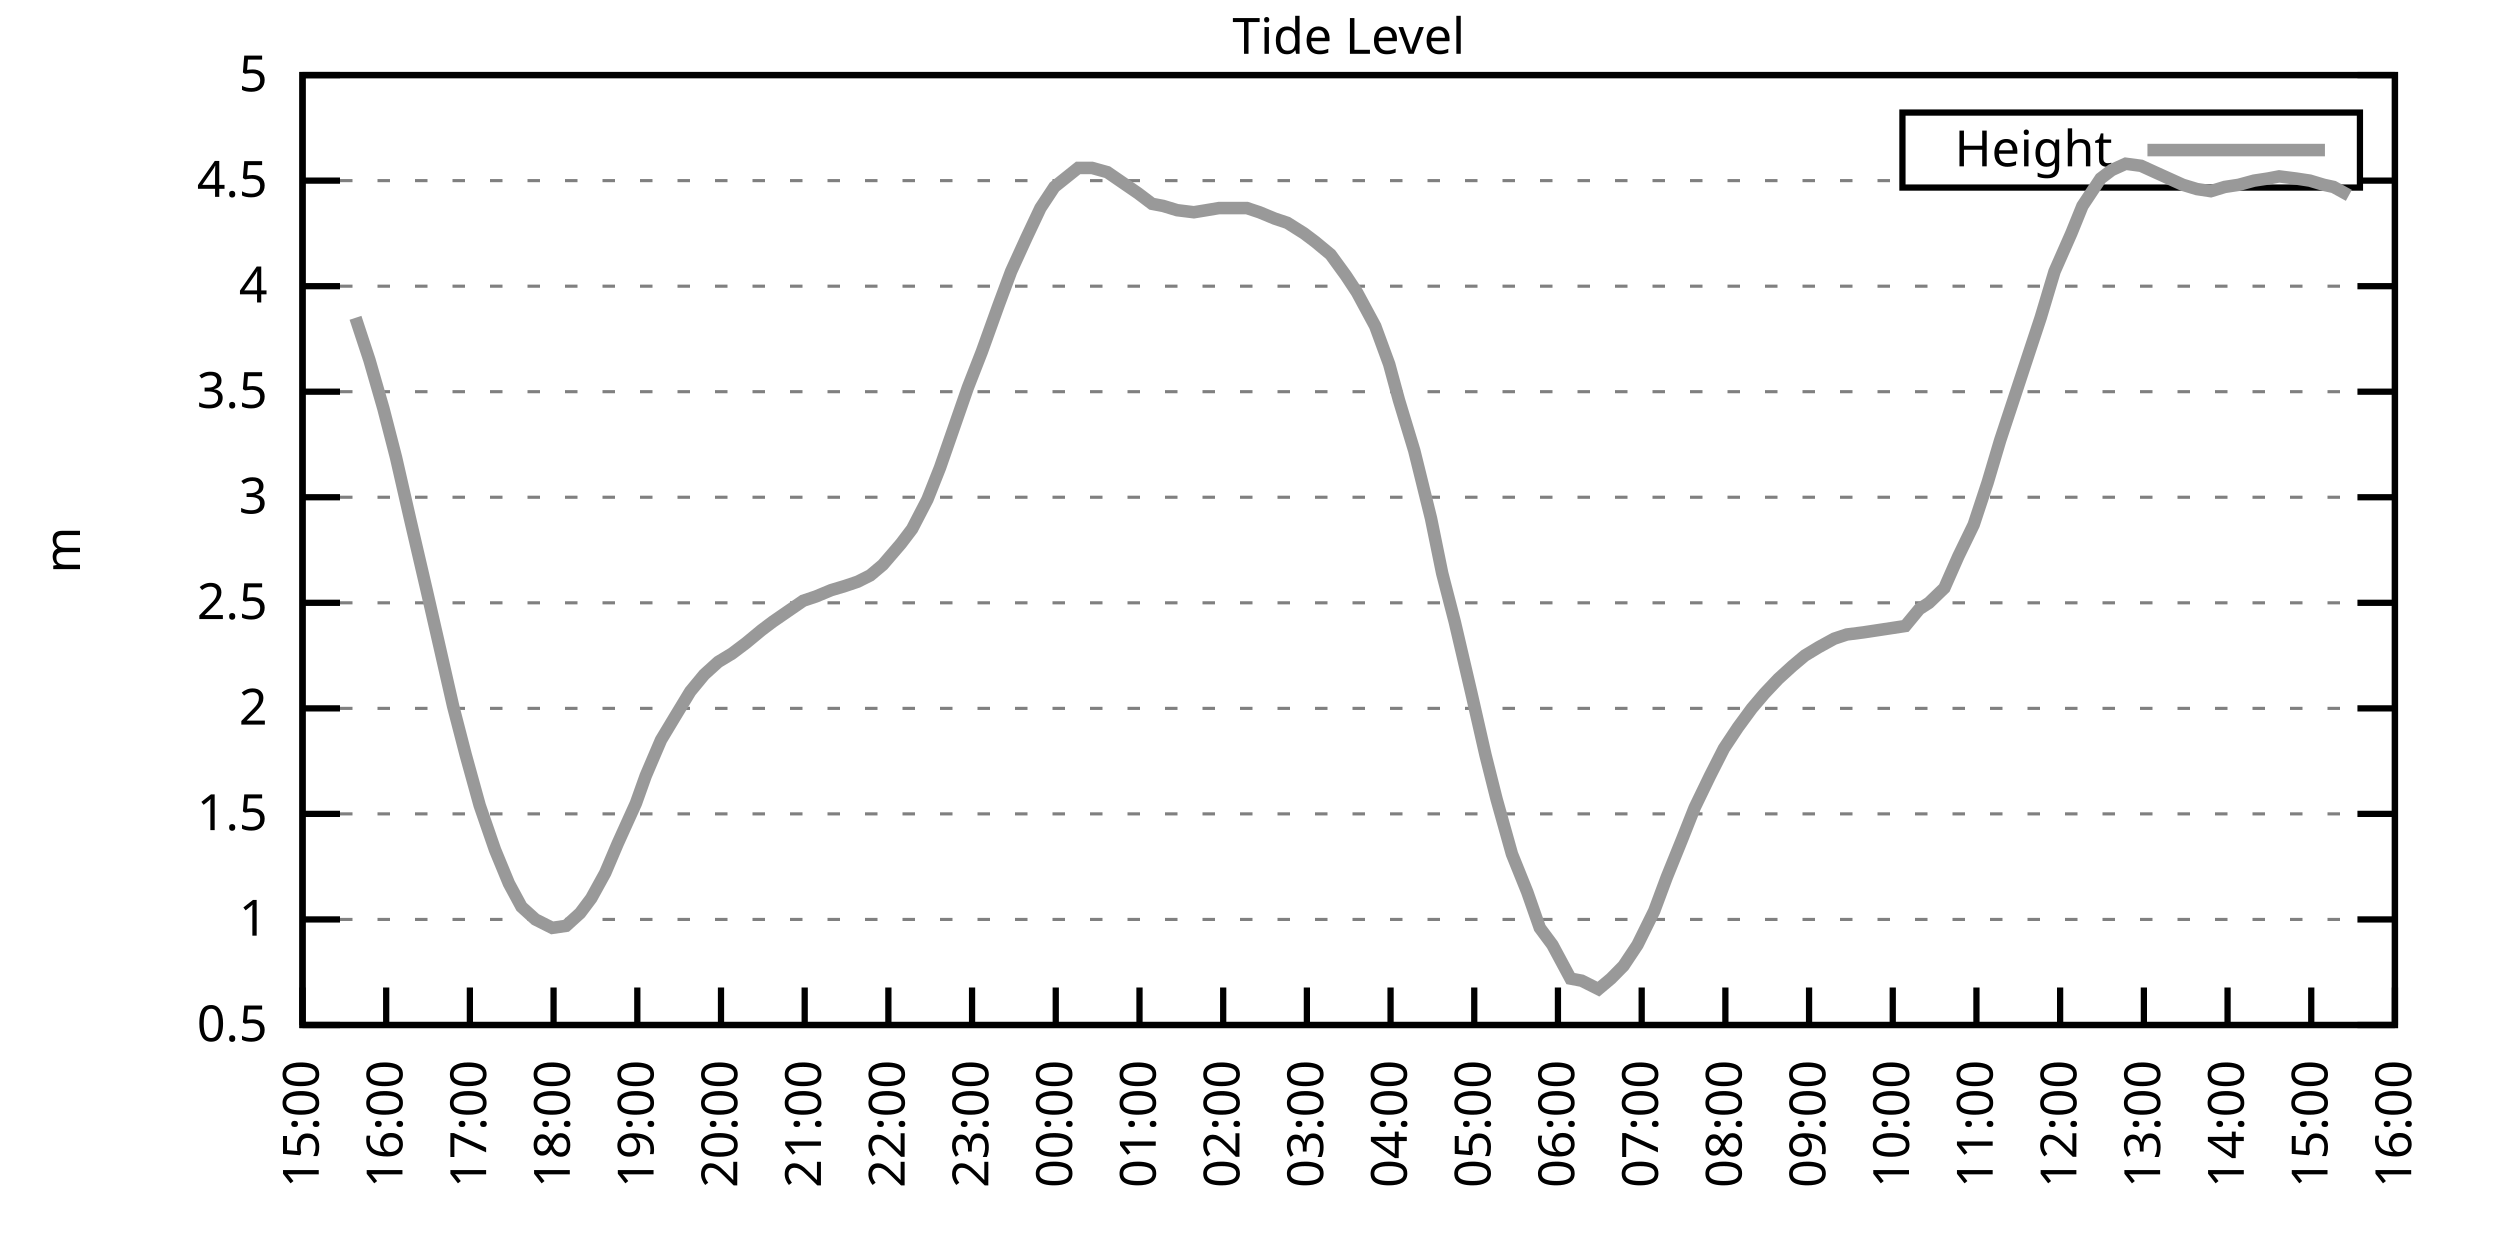
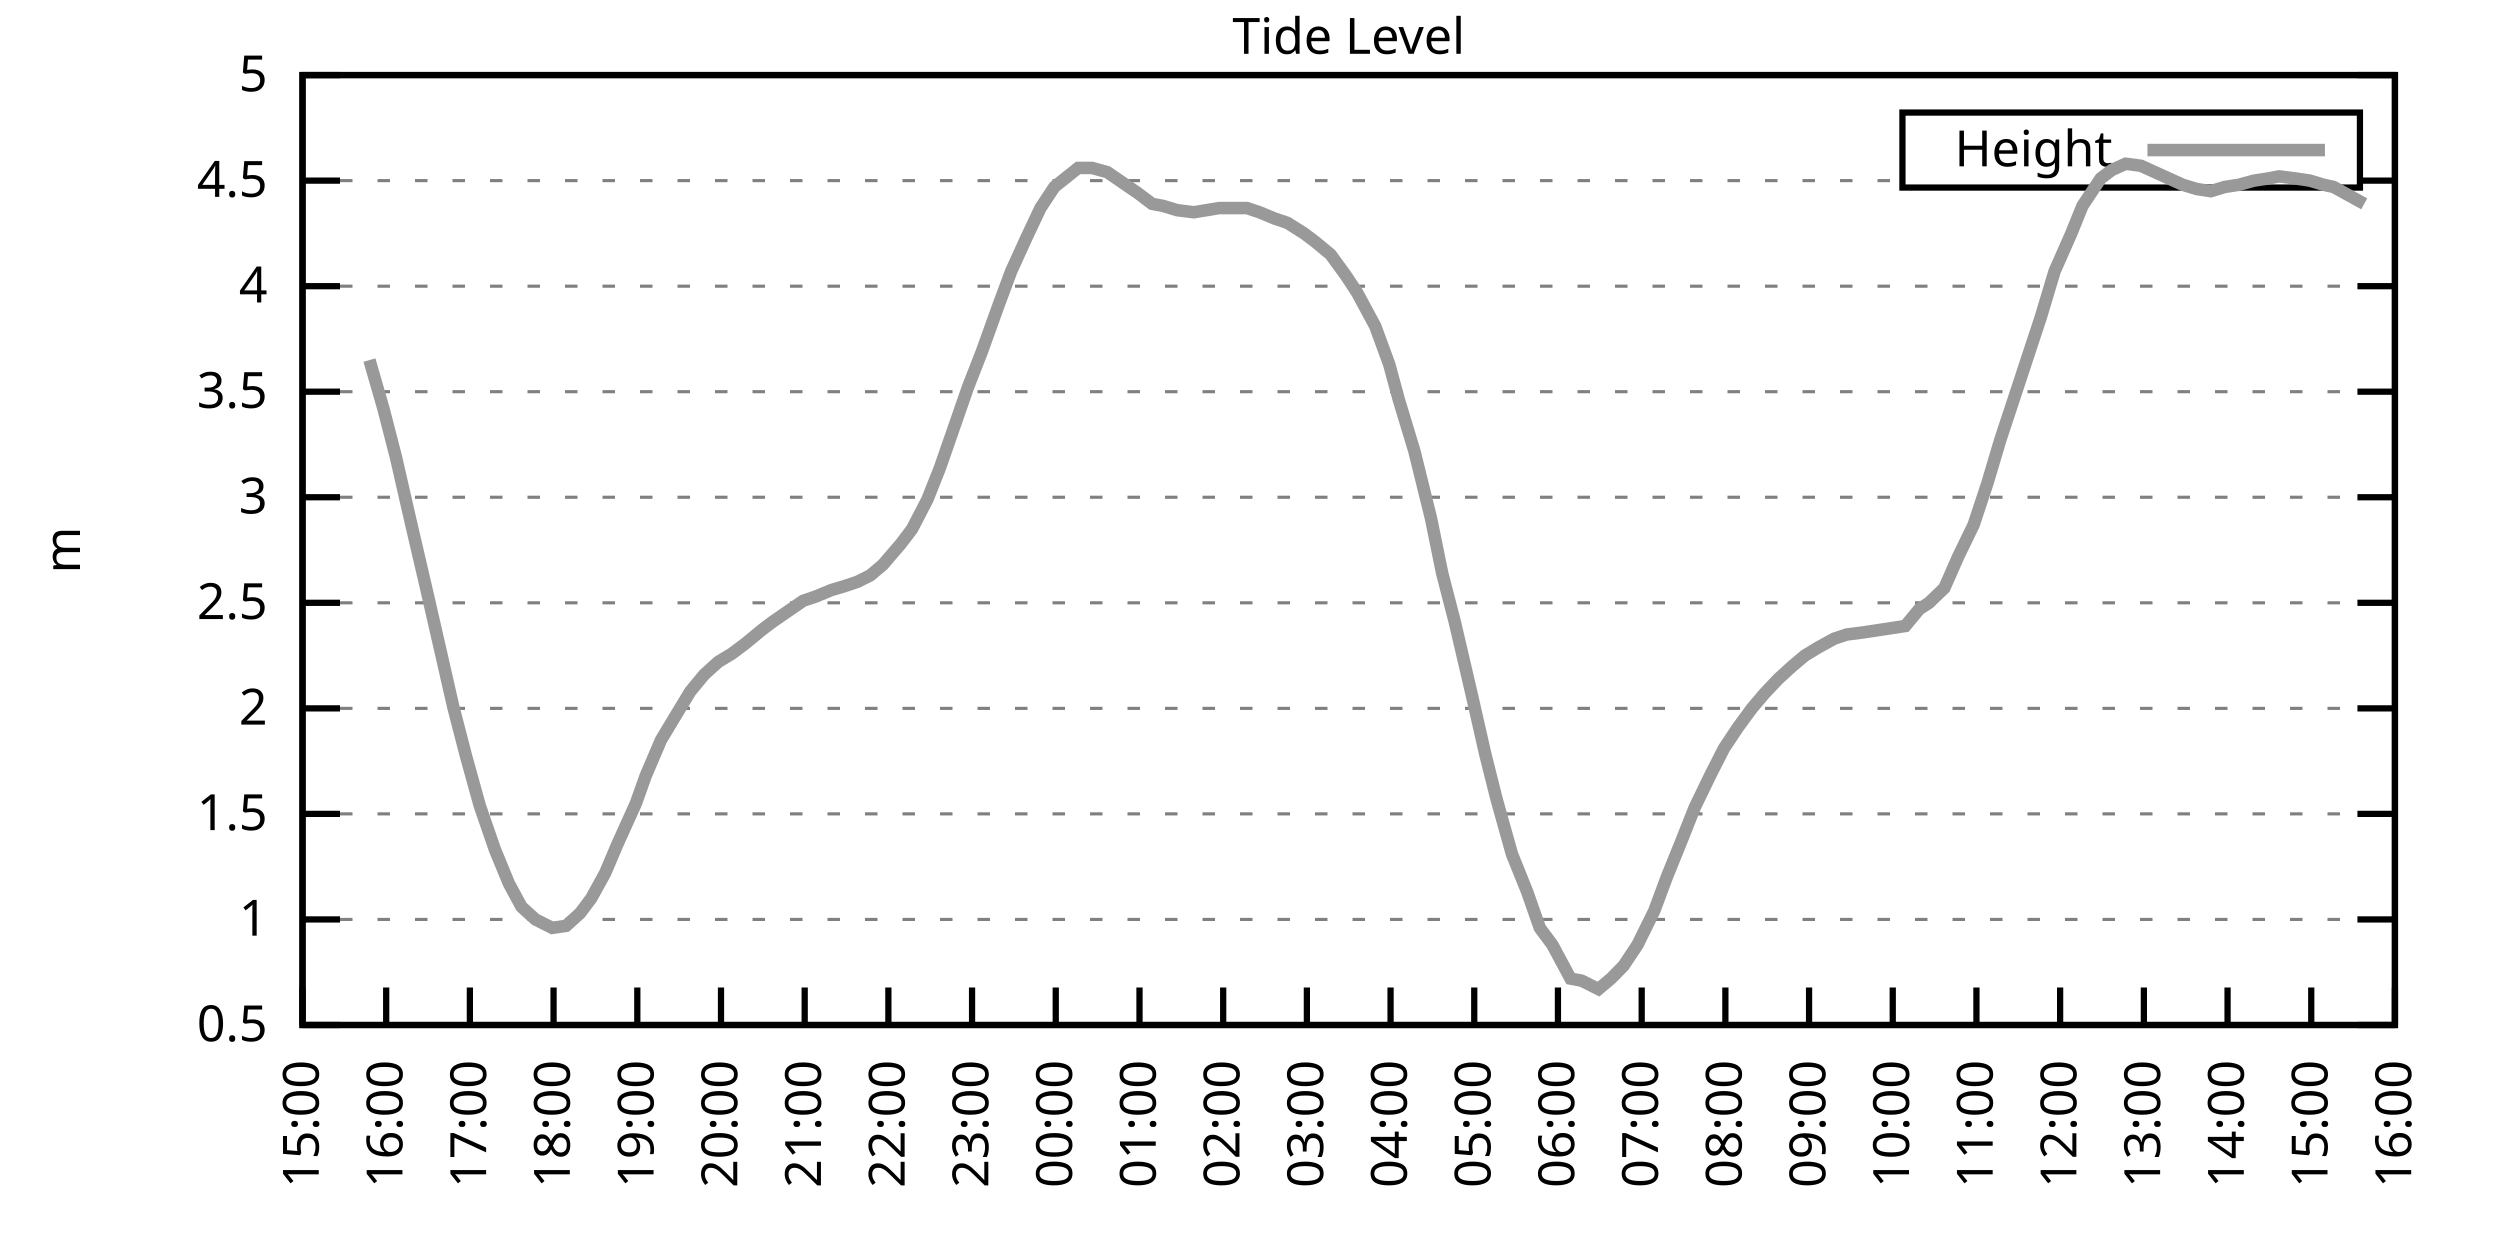
<svg xmlns="http://www.w3.org/2000/svg" xmlns:xlink="http://www.w3.org/1999/xlink" width="400" height="200" viewBox="0 0 400 200">
  <g id="gnuplot_canvas">
    <rect x="0" y="0" width="400" height="200" fill="none" />
    <defs>
      <circle id="gpDot" r="0.5" stroke-width="0.5" stroke="currentColor" />
      <path id="gpPt0" stroke-width="0.333" stroke="currentColor" d="M-1,0 h2 M0,-1 v2" />
      <path id="gpPt1" stroke-width="0.333" stroke="currentColor" d="M-1,-1 L1,1 M1,-1 L-1,1" />
      <path id="gpPt2" stroke-width="0.333" stroke="currentColor" d="M-1,0 L1,0 M0,-1 L0,1 M-1,-1 L1,1 M-1,1 L1,-1" />
      <rect id="gpPt3" stroke-width="0.333" stroke="currentColor" x="-1" y="-1" width="2" height="2" />
      <rect id="gpPt4" stroke-width="0.333" stroke="currentColor" fill="currentColor" x="-1" y="-1" width="2" height="2" />
      <circle id="gpPt5" stroke-width="0.333" stroke="currentColor" cx="0" cy="0" r="1" />
      <use xlink:href="#gpPt5" id="gpPt6" fill="currentColor" stroke="none" />
      <path id="gpPt7" stroke-width="0.333" stroke="currentColor" d="M0,-1.33 L-1.33,0.67 L1.33,0.67 z" />
      <use xlink:href="#gpPt7" id="gpPt8" fill="currentColor" stroke="none" />
      <use xlink:href="#gpPt7" id="gpPt9" stroke="currentColor" transform="rotate(180)" />
      <use xlink:href="#gpPt9" id="gpPt10" fill="currentColor" stroke="none" />
      <use xlink:href="#gpPt3" id="gpPt11" stroke="currentColor" transform="rotate(45)" />
      <use xlink:href="#gpPt11" id="gpPt12" fill="currentColor" stroke="none" />
      <path id="gpPt13" stroke-width="0.333" stroke="currentColor" d="M0,1.330 L1.265,0.411 L0.782,-1.067 L-0.782,-1.076 L-1.265,0.411 z" />
      <use xlink:href="#gpPt13" id="gpPt14" fill="currentColor" stroke="none" />
      <filter id="textbox" filterUnits="objectBoundingBox" x="0" y="0" height="1" width="1">
        <feFlood flood-color="white" flood-opacity="1" result="bgnd" />
        <feComposite in="SourceGraphic" in2="bgnd" operator="atop" />
      </filter>
      <filter id="greybox" filterUnits="objectBoundingBox" x="0" y="0" height="1" width="1">
        <feFlood flood-color="lightgrey" flood-opacity="1" result="grey" />
        <feComposite in="SourceGraphic" in2="grey" operator="atop" />
      </filter>
    </defs>
    <g fill="none" color="white" stroke="currentColor" stroke-width="1.00" stroke-linecap="butt" stroke-linejoin="miter">
</g>
    <g fill="none" color="black" stroke="currentColor" stroke-width="1.00" stroke-linecap="butt" stroke-linejoin="miter">
      <g stroke="none" shape-rendering="crispEdges">
        <polygon fill="rgb(255, 255, 255)" points="48.40,164.00 383.18,164.00 383.18,12.02 48.40,12.02 " />
      </g>
    </g>
    <g fill="none" color="black" stroke="currentColor" stroke-width="1.00" stroke-linecap="butt" stroke-linejoin="miter">
</g>
    <g fill="none" color="black" stroke="black" stroke-width="0.50" stroke-linecap="butt" stroke-linejoin="miter">
</g>
    <g fill="none" color="gray" stroke="currentColor" stroke-width="0.50" stroke-linecap="butt" stroke-linejoin="miter">
      <path stroke="gray" stroke-dasharray="2,4" class="gridline" d="M48.40,164.00 L383.19,164.00  " />
    </g>
    <g fill="none" color="gray" stroke="gray" stroke-width="1.00" stroke-linecap="butt" stroke-linejoin="miter">
</g>
    <g fill="none" color="black" stroke="currentColor" stroke-width="1.00" stroke-linecap="butt" stroke-linejoin="miter">
      <path stroke="black" d="M48.40,164.00 L54.40,164.00 M383.19,164.00 L377.19,164.00  " />
      <g transform="translate(42.80,166.60)" stroke="none" fill="black" font-family="Sans" font-size="8.00" text-anchor="end">
        <text>
          <tspan font-family="Sans"> 0.5</tspan>
        </text>
      </g>
    </g>
    <g fill="none" color="black" stroke="currentColor" stroke-width="1.00" stroke-linecap="butt" stroke-linejoin="miter">
</g>
    <g fill="none" color="black" stroke="black" stroke-width="0.50" stroke-linecap="butt" stroke-linejoin="miter">
</g>
    <g fill="none" color="gray" stroke="currentColor" stroke-width="0.50" stroke-linecap="butt" stroke-linejoin="miter">
      <path stroke="gray" stroke-dasharray="2,4" class="gridline" d="M48.40,147.11 L383.19,147.11  " />
    </g>
    <g fill="none" color="gray" stroke="gray" stroke-width="1.00" stroke-linecap="butt" stroke-linejoin="miter">
</g>
    <g fill="none" color="black" stroke="currentColor" stroke-width="1.00" stroke-linecap="butt" stroke-linejoin="miter">
      <path stroke="black" d="M48.40,147.11 L54.40,147.11 M383.19,147.11 L377.19,147.11  " />
      <g transform="translate(42.80,149.71)" stroke="none" fill="black" font-family="Sans" font-size="8.00" text-anchor="end">
        <text>
          <tspan font-family="Sans"> 1</tspan>
        </text>
      </g>
    </g>
    <g fill="none" color="black" stroke="currentColor" stroke-width="1.00" stroke-linecap="butt" stroke-linejoin="miter">
</g>
    <g fill="none" color="black" stroke="black" stroke-width="0.50" stroke-linecap="butt" stroke-linejoin="miter">
</g>
    <g fill="none" color="gray" stroke="currentColor" stroke-width="0.50" stroke-linecap="butt" stroke-linejoin="miter">
      <path stroke="gray" stroke-dasharray="2,4" class="gridline" d="M48.40,130.22 L383.19,130.22  " />
    </g>
    <g fill="none" color="gray" stroke="gray" stroke-width="1.00" stroke-linecap="butt" stroke-linejoin="miter">
</g>
    <g fill="none" color="black" stroke="currentColor" stroke-width="1.00" stroke-linecap="butt" stroke-linejoin="miter">
      <path stroke="black" d="M48.40,130.22 L54.40,130.22 M383.19,130.22 L377.19,130.22  " />
      <g transform="translate(42.80,132.82)" stroke="none" fill="black" font-family="Sans" font-size="8.00" text-anchor="end">
        <text>
          <tspan font-family="Sans"> 1.5</tspan>
        </text>
      </g>
    </g>
    <g fill="none" color="black" stroke="currentColor" stroke-width="1.00" stroke-linecap="butt" stroke-linejoin="miter">
</g>
    <g fill="none" color="black" stroke="black" stroke-width="0.50" stroke-linecap="butt" stroke-linejoin="miter">
</g>
    <g fill="none" color="gray" stroke="currentColor" stroke-width="0.50" stroke-linecap="butt" stroke-linejoin="miter">
      <path stroke="gray" stroke-dasharray="2,4" class="gridline" d="M48.40,113.34 L383.19,113.34  " />
    </g>
    <g fill="none" color="gray" stroke="gray" stroke-width="1.00" stroke-linecap="butt" stroke-linejoin="miter">
</g>
    <g fill="none" color="black" stroke="currentColor" stroke-width="1.00" stroke-linecap="butt" stroke-linejoin="miter">
      <path stroke="black" d="M48.40,113.34 L54.40,113.34 M383.19,113.34 L377.19,113.34  " />
      <g transform="translate(42.80,115.94)" stroke="none" fill="black" font-family="Sans" font-size="8.00" text-anchor="end">
        <text>
          <tspan font-family="Sans"> 2</tspan>
        </text>
      </g>
    </g>
    <g fill="none" color="black" stroke="currentColor" stroke-width="1.00" stroke-linecap="butt" stroke-linejoin="miter">
</g>
    <g fill="none" color="black" stroke="black" stroke-width="0.50" stroke-linecap="butt" stroke-linejoin="miter">
</g>
    <g fill="none" color="gray" stroke="currentColor" stroke-width="0.50" stroke-linecap="butt" stroke-linejoin="miter">
      <path stroke="gray" stroke-dasharray="2,4" class="gridline" d="M48.40,96.45 L383.19,96.45  " />
    </g>
    <g fill="none" color="gray" stroke="gray" stroke-width="1.00" stroke-linecap="butt" stroke-linejoin="miter">
</g>
    <g fill="none" color="black" stroke="currentColor" stroke-width="1.00" stroke-linecap="butt" stroke-linejoin="miter">
      <path stroke="black" d="M48.40,96.45 L54.40,96.45 M383.19,96.45 L377.19,96.45  " />
      <g transform="translate(42.80,99.05)" stroke="none" fill="black" font-family="Sans" font-size="8.00" text-anchor="end">
        <text>
          <tspan font-family="Sans"> 2.5</tspan>
        </text>
      </g>
    </g>
    <g fill="none" color="black" stroke="currentColor" stroke-width="1.00" stroke-linecap="butt" stroke-linejoin="miter">
</g>
    <g fill="none" color="black" stroke="black" stroke-width="0.50" stroke-linecap="butt" stroke-linejoin="miter">
</g>
    <g fill="none" color="gray" stroke="currentColor" stroke-width="0.50" stroke-linecap="butt" stroke-linejoin="miter">
      <path stroke="gray" stroke-dasharray="2,4" class="gridline" d="M48.40,79.56 L383.19,79.56  " />
    </g>
    <g fill="none" color="gray" stroke="gray" stroke-width="1.00" stroke-linecap="butt" stroke-linejoin="miter">
</g>
    <g fill="none" color="black" stroke="currentColor" stroke-width="1.00" stroke-linecap="butt" stroke-linejoin="miter">
      <path stroke="black" d="M48.40,79.56 L54.40,79.56 M383.19,79.56 L377.19,79.56  " />
      <g transform="translate(42.80,82.16)" stroke="none" fill="black" font-family="Sans" font-size="8.00" text-anchor="end">
        <text>
          <tspan font-family="Sans"> 3</tspan>
        </text>
      </g>
    </g>
    <g fill="none" color="black" stroke="currentColor" stroke-width="1.00" stroke-linecap="butt" stroke-linejoin="miter">
</g>
    <g fill="none" color="black" stroke="black" stroke-width="0.50" stroke-linecap="butt" stroke-linejoin="miter">
</g>
    <g fill="none" color="gray" stroke="currentColor" stroke-width="0.50" stroke-linecap="butt" stroke-linejoin="miter">
      <path stroke="gray" stroke-dasharray="2,4" class="gridline" d="M48.40,62.67 L383.19,62.67  " />
    </g>
    <g fill="none" color="gray" stroke="gray" stroke-width="1.00" stroke-linecap="butt" stroke-linejoin="miter">
</g>
    <g fill="none" color="black" stroke="currentColor" stroke-width="1.00" stroke-linecap="butt" stroke-linejoin="miter">
      <path stroke="black" d="M48.40,62.67 L54.40,62.67 M383.19,62.67 L377.19,62.67  " />
      <g transform="translate(42.80,65.27)" stroke="none" fill="black" font-family="Sans" font-size="8.00" text-anchor="end">
        <text>
          <tspan font-family="Sans"> 3.5</tspan>
        </text>
      </g>
    </g>
    <g fill="none" color="black" stroke="currentColor" stroke-width="1.00" stroke-linecap="butt" stroke-linejoin="miter">
</g>
    <g fill="none" color="black" stroke="black" stroke-width="0.50" stroke-linecap="butt" stroke-linejoin="miter">
</g>
    <g fill="none" color="gray" stroke="currentColor" stroke-width="0.50" stroke-linecap="butt" stroke-linejoin="miter">
      <path stroke="gray" stroke-dasharray="2,4" class="gridline" d="M48.40,45.79 L383.19,45.79  " />
    </g>
    <g fill="none" color="gray" stroke="gray" stroke-width="1.00" stroke-linecap="butt" stroke-linejoin="miter">
</g>
    <g fill="none" color="black" stroke="currentColor" stroke-width="1.00" stroke-linecap="butt" stroke-linejoin="miter">
      <path stroke="black" d="M48.40,45.79 L54.40,45.79 M383.19,45.79 L377.19,45.79  " />
      <g transform="translate(42.80,48.39)" stroke="none" fill="black" font-family="Sans" font-size="8.00" text-anchor="end">
        <text>
          <tspan font-family="Sans"> 4</tspan>
        </text>
      </g>
    </g>
    <g fill="none" color="black" stroke="currentColor" stroke-width="1.00" stroke-linecap="butt" stroke-linejoin="miter">
</g>
    <g fill="none" color="black" stroke="black" stroke-width="0.50" stroke-linecap="butt" stroke-linejoin="miter">
</g>
    <g fill="none" color="gray" stroke="currentColor" stroke-width="0.50" stroke-linecap="butt" stroke-linejoin="miter">
      <path stroke="gray" stroke-dasharray="2,4" class="gridline" d="M48.40,28.90 L304.39,28.90 M377.59,28.90 L383.19,28.90  " />
    </g>
    <g fill="none" color="gray" stroke="gray" stroke-width="1.00" stroke-linecap="butt" stroke-linejoin="miter">
</g>
    <g fill="none" color="black" stroke="currentColor" stroke-width="1.00" stroke-linecap="butt" stroke-linejoin="miter">
      <path stroke="black" d="M48.40,28.90 L54.40,28.90 M383.19,28.90 L377.19,28.90  " />
      <g transform="translate(42.80,31.50)" stroke="none" fill="black" font-family="Sans" font-size="8.00" text-anchor="end">
        <text>
          <tspan font-family="Sans"> 4.5</tspan>
        </text>
      </g>
    </g>
    <g fill="none" color="black" stroke="currentColor" stroke-width="1.00" stroke-linecap="butt" stroke-linejoin="miter">
</g>
    <g fill="none" color="black" stroke="black" stroke-width="0.50" stroke-linecap="butt" stroke-linejoin="miter">
</g>
    <g fill="none" color="gray" stroke="currentColor" stroke-width="0.50" stroke-linecap="butt" stroke-linejoin="miter">
      <path stroke="gray" stroke-dasharray="2,4" class="gridline" d="M48.40,12.01 L383.19,12.01  " />
    </g>
    <g fill="none" color="gray" stroke="gray" stroke-width="1.00" stroke-linecap="butt" stroke-linejoin="miter">
</g>
    <g fill="none" color="black" stroke="currentColor" stroke-width="1.00" stroke-linecap="butt" stroke-linejoin="miter">
      <path stroke="black" d="M48.40,12.01 L54.40,12.01 M383.19,12.01 L377.19,12.01  " />
      <g transform="translate(42.80,14.61)" stroke="none" fill="black" font-family="Sans" font-size="8.00" text-anchor="end">
        <text>
          <tspan font-family="Sans"> 5</tspan>
        </text>
      </g>
    </g>
    <g fill="none" color="black" stroke="currentColor" stroke-width="1.00" stroke-linecap="butt" stroke-linejoin="miter">
      <path stroke="black" d="M48.40,164.00 L48.40,158.00  " />
      <g transform="translate(51.00,169.60) rotate(270.00)" stroke="none" fill="black" font-family="Sans" font-size="8.00" text-anchor="end">
        <text>
          <tspan font-family="Sans">15:00</tspan>
        </text>
      </g>
    </g>
    <g fill="none" color="black" stroke="currentColor" stroke-width="1.00" stroke-linecap="butt" stroke-linejoin="miter">
      <path stroke="black" d="M61.79,164.00 L61.79,158.00  " />
      <g transform="translate(64.39,169.60) rotate(270.00)" stroke="none" fill="black" font-family="Sans" font-size="8.00" text-anchor="end">
        <text>
          <tspan font-family="Sans">16:00</tspan>
        </text>
      </g>
    </g>
    <g fill="none" color="black" stroke="currentColor" stroke-width="1.00" stroke-linecap="butt" stroke-linejoin="miter">
      <path stroke="black" d="M75.18,164.00 L75.18,158.00  " />
      <g transform="translate(77.78,169.60) rotate(270.00)" stroke="none" fill="black" font-family="Sans" font-size="8.00" text-anchor="end">
        <text>
          <tspan font-family="Sans">17:00</tspan>
        </text>
      </g>
    </g>
    <g fill="none" color="black" stroke="currentColor" stroke-width="1.00" stroke-linecap="butt" stroke-linejoin="miter">
      <path stroke="black" d="M88.57,164.00 L88.57,158.00  " />
      <g transform="translate(91.17,169.60) rotate(270.00)" stroke="none" fill="black" font-family="Sans" font-size="8.00" text-anchor="end">
        <text>
          <tspan font-family="Sans">18:00</tspan>
        </text>
      </g>
    </g>
    <g fill="none" color="black" stroke="currentColor" stroke-width="1.00" stroke-linecap="butt" stroke-linejoin="miter">
      <path stroke="black" d="M101.97,164.00 L101.97,158.00  " />
      <g transform="translate(104.57,169.60) rotate(270.00)" stroke="none" fill="black" font-family="Sans" font-size="8.00" text-anchor="end">
        <text>
          <tspan font-family="Sans">19:00</tspan>
        </text>
      </g>
    </g>
    <g fill="none" color="black" stroke="currentColor" stroke-width="1.00" stroke-linecap="butt" stroke-linejoin="miter">
      <path stroke="black" d="M115.36,164.00 L115.36,158.00  " />
      <g transform="translate(117.96,169.60) rotate(270.00)" stroke="none" fill="black" font-family="Sans" font-size="8.00" text-anchor="end">
        <text>
          <tspan font-family="Sans">20:00</tspan>
        </text>
      </g>
    </g>
    <g fill="none" color="black" stroke="currentColor" stroke-width="1.00" stroke-linecap="butt" stroke-linejoin="miter">
      <path stroke="black" d="M128.75,164.00 L128.75,158.00  " />
      <g transform="translate(131.35,169.60) rotate(270.00)" stroke="none" fill="black" font-family="Sans" font-size="8.00" text-anchor="end">
        <text>
          <tspan font-family="Sans">21:00</tspan>
        </text>
      </g>
    </g>
    <g fill="none" color="black" stroke="currentColor" stroke-width="1.00" stroke-linecap="butt" stroke-linejoin="miter">
      <path stroke="black" d="M142.14,164.00 L142.14,158.00  " />
      <g transform="translate(144.74,169.60) rotate(270.00)" stroke="none" fill="black" font-family="Sans" font-size="8.00" text-anchor="end">
        <text>
          <tspan font-family="Sans">22:00</tspan>
        </text>
      </g>
    </g>
    <g fill="none" color="black" stroke="currentColor" stroke-width="1.00" stroke-linecap="butt" stroke-linejoin="miter">
      <path stroke="black" d="M155.53,164.00 L155.53,158.00  " />
      <g transform="translate(158.13,169.60) rotate(270.00)" stroke="none" fill="black" font-family="Sans" font-size="8.00" text-anchor="end">
        <text>
          <tspan font-family="Sans">23:00</tspan>
        </text>
      </g>
    </g>
    <g fill="none" color="black" stroke="currentColor" stroke-width="1.00" stroke-linecap="butt" stroke-linejoin="miter">
      <path stroke="black" d="M168.92,164.00 L168.92,158.00  " />
      <g transform="translate(171.52,169.60) rotate(270.00)" stroke="none" fill="black" font-family="Sans" font-size="8.00" text-anchor="end">
        <text>
          <tspan font-family="Sans">00:00</tspan>
        </text>
      </g>
    </g>
    <g fill="none" color="black" stroke="currentColor" stroke-width="1.00" stroke-linecap="butt" stroke-linejoin="miter">
      <path stroke="black" d="M182.32,164.00 L182.32,158.00  " />
      <g transform="translate(184.92,169.60) rotate(270.00)" stroke="none" fill="black" font-family="Sans" font-size="8.00" text-anchor="end">
        <text>
          <tspan font-family="Sans">01:00</tspan>
        </text>
      </g>
    </g>
    <g fill="none" color="black" stroke="currentColor" stroke-width="1.00" stroke-linecap="butt" stroke-linejoin="miter">
      <path stroke="black" d="M195.71,164.00 L195.71,158.00  " />
      <g transform="translate(198.31,169.60) rotate(270.00)" stroke="none" fill="black" font-family="Sans" font-size="8.00" text-anchor="end">
        <text>
          <tspan font-family="Sans">02:00</tspan>
        </text>
      </g>
    </g>
    <g fill="none" color="black" stroke="currentColor" stroke-width="1.00" stroke-linecap="butt" stroke-linejoin="miter">
      <path stroke="black" d="M209.10,164.00 L209.10,158.00  " />
      <g transform="translate(211.70,169.60) rotate(270.00)" stroke="none" fill="black" font-family="Sans" font-size="8.00" text-anchor="end">
        <text>
          <tspan font-family="Sans">03:00</tspan>
        </text>
      </g>
    </g>
    <g fill="none" color="black" stroke="currentColor" stroke-width="1.00" stroke-linecap="butt" stroke-linejoin="miter">
      <path stroke="black" d="M222.49,164.00 L222.49,158.00  " />
      <g transform="translate(225.09,169.60) rotate(270.00)" stroke="none" fill="black" font-family="Sans" font-size="8.00" text-anchor="end">
        <text>
          <tspan font-family="Sans">04:00</tspan>
        </text>
      </g>
    </g>
    <g fill="none" color="black" stroke="currentColor" stroke-width="1.00" stroke-linecap="butt" stroke-linejoin="miter">
      <path stroke="black" d="M235.88,164.00 L235.88,158.00  " />
      <g transform="translate(238.48,169.60) rotate(270.00)" stroke="none" fill="black" font-family="Sans" font-size="8.00" text-anchor="end">
        <text>
          <tspan font-family="Sans">05:00</tspan>
        </text>
      </g>
    </g>
    <g fill="none" color="black" stroke="currentColor" stroke-width="1.00" stroke-linecap="butt" stroke-linejoin="miter">
      <path stroke="black" d="M249.27,164.00 L249.27,158.00  " />
      <g transform="translate(251.87,169.60) rotate(270.00)" stroke="none" fill="black" font-family="Sans" font-size="8.00" text-anchor="end">
        <text>
          <tspan font-family="Sans">06:00</tspan>
        </text>
      </g>
    </g>
    <g fill="none" color="black" stroke="currentColor" stroke-width="1.00" stroke-linecap="butt" stroke-linejoin="miter">
      <path stroke="black" d="M262.67,164.00 L262.67,158.00  " />
      <g transform="translate(265.27,169.60) rotate(270.00)" stroke="none" fill="black" font-family="Sans" font-size="8.00" text-anchor="end">
        <text>
          <tspan font-family="Sans">07:00</tspan>
        </text>
      </g>
    </g>
    <g fill="none" color="black" stroke="currentColor" stroke-width="1.00" stroke-linecap="butt" stroke-linejoin="miter">
      <path stroke="black" d="M276.06,164.00 L276.06,158.00  " />
      <g transform="translate(278.66,169.60) rotate(270.00)" stroke="none" fill="black" font-family="Sans" font-size="8.00" text-anchor="end">
        <text>
          <tspan font-family="Sans">08:00</tspan>
        </text>
      </g>
    </g>
    <g fill="none" color="black" stroke="currentColor" stroke-width="1.00" stroke-linecap="butt" stroke-linejoin="miter">
      <path stroke="black" d="M289.45,164.00 L289.45,158.00  " />
      <g transform="translate(292.05,169.60) rotate(270.00)" stroke="none" fill="black" font-family="Sans" font-size="8.00" text-anchor="end">
        <text>
          <tspan font-family="Sans">09:00</tspan>
        </text>
      </g>
    </g>
    <g fill="none" color="black" stroke="currentColor" stroke-width="1.00" stroke-linecap="butt" stroke-linejoin="miter">
      <path stroke="black" d="M302.84,164.00 L302.84,158.00  " />
      <g transform="translate(305.44,169.60) rotate(270.00)" stroke="none" fill="black" font-family="Sans" font-size="8.00" text-anchor="end">
        <text>
          <tspan font-family="Sans">10:00</tspan>
        </text>
      </g>
    </g>
    <g fill="none" color="black" stroke="currentColor" stroke-width="1.00" stroke-linecap="butt" stroke-linejoin="miter">
      <path stroke="black" d="M316.23,164.00 L316.23,158.00  " />
      <g transform="translate(318.83,169.60) rotate(270.00)" stroke="none" fill="black" font-family="Sans" font-size="8.00" text-anchor="end">
        <text>
          <tspan font-family="Sans">11:00</tspan>
        </text>
      </g>
    </g>
    <g fill="none" color="black" stroke="currentColor" stroke-width="1.00" stroke-linecap="butt" stroke-linejoin="miter">
      <path stroke="black" d="M329.62,164.00 L329.62,158.00  " />
      <g transform="translate(332.22,169.60) rotate(270.00)" stroke="none" fill="black" font-family="Sans" font-size="8.00" text-anchor="end">
        <text>
          <tspan font-family="Sans">12:00</tspan>
        </text>
      </g>
    </g>
    <g fill="none" color="black" stroke="currentColor" stroke-width="1.00" stroke-linecap="butt" stroke-linejoin="miter">
      <path stroke="black" d="M343.02,164.00 L343.02,158.00  " />
      <g transform="translate(345.62,169.60) rotate(270.00)" stroke="none" fill="black" font-family="Sans" font-size="8.00" text-anchor="end">
        <text>
          <tspan font-family="Sans">13:00</tspan>
        </text>
      </g>
    </g>
    <g fill="none" color="black" stroke="currentColor" stroke-width="1.00" stroke-linecap="butt" stroke-linejoin="miter">
      <path stroke="black" d="M356.41,164.00 L356.41,158.00  " />
      <g transform="translate(359.01,169.60) rotate(270.00)" stroke="none" fill="black" font-family="Sans" font-size="8.00" text-anchor="end">
        <text>
          <tspan font-family="Sans">14:00</tspan>
        </text>
      </g>
    </g>
    <g fill="none" color="black" stroke="currentColor" stroke-width="1.00" stroke-linecap="butt" stroke-linejoin="miter">
      <path stroke="black" d="M369.80,164.00 L369.80,158.00  " />
      <g transform="translate(372.40,169.60) rotate(270.00)" stroke="none" fill="black" font-family="Sans" font-size="8.00" text-anchor="end">
        <text>
          <tspan font-family="Sans">15:00</tspan>
        </text>
      </g>
    </g>
    <g fill="none" color="black" stroke="currentColor" stroke-width="1.00" stroke-linecap="butt" stroke-linejoin="miter">
      <path stroke="black" d="M383.19,164.00 L383.19,158.00  " />
      <g transform="translate(385.79,169.60) rotate(270.00)" stroke="none" fill="black" font-family="Sans" font-size="8.00" text-anchor="end">
        <text>
          <tspan font-family="Sans">16:00</tspan>
        </text>
      </g>
    </g>
    <g fill="none" color="black" stroke="currentColor" stroke-width="1.00" stroke-linecap="butt" stroke-linejoin="miter">
</g>
    <g fill="none" color="black" stroke="currentColor" stroke-width="1.00" stroke-linecap="butt" stroke-linejoin="miter">
      <path stroke="black" d="M48.40,12.01 L48.40,164.00 L383.19,164.00 L383.19,12.01 L48.40,12.01 Z  " />
    </g>
    <g fill="none" color="black" stroke="currentColor" stroke-width="1.00" stroke-linecap="butt" stroke-linejoin="miter">
</g>
    <g fill="none" color="black" stroke="currentColor" stroke-width="1.00" stroke-linecap="butt" stroke-linejoin="miter">
      <path stroke="black" d="M304.39,30.01 L304.39,18.01 L377.59,18.01 L377.59,30.01 L304.39,30.01 Z  " />
    </g>
    <g id="Tide_level_plot_1">
      <g fill="none" color="white" stroke="black" stroke-width="2.00" stroke-linecap="butt" stroke-linejoin="miter">
</g>
      <g fill="none" color="black" stroke="currentColor" stroke-width="2.00" stroke-linecap="butt" stroke-linejoin="miter">
        <g transform="translate(337.99,26.61)" stroke="none" fill="black" font-family="Sans" font-size="8.00" text-anchor="end">
          <text>
            <tspan font-family="Sans">Height</tspan>
          </text>
        </g>
      </g>
      <g fill="none" color="black" stroke="currentColor" stroke-width="2.00" stroke-linecap="butt" stroke-linejoin="miter">
-         <path stroke="rgb(153, 153, 153)" d="M343.59,24.01 L371.99,24.01 M56.88,50.85 L59.11,57.61 L61.35,65.38 L63.35,73.14 L65.59,82.94 L68.26,94.42   L70.27,103.20 L72.50,113.00 L74.51,120.77 L76.75,128.87 L79.20,135.97 L81.43,141.37 L83.44,145.09 L85.67,147.11   L88.35,148.46 L90.58,148.13 L92.82,146.10 L94.60,143.73 L96.83,139.68 L98.84,134.95 L101.74,128.54 L103.31,124.14   L105.76,118.40 L107.99,114.69 L110.45,110.63 L112.68,107.93 L114.91,105.91 L117.14,104.56 L119.38,102.87 L121.83,100.84   L123.62,99.49 L126.07,97.80 L128.53,96.11 L130.54,95.44 L132.99,94.42 L135.22,93.75 L137.23,93.07 L139.24,92.06   L141.25,90.37 L144.15,86.99 L145.94,84.63 L148.39,79.90 L150.40,74.83 L152.63,68.42 L154.86,62.00 L157.10,56.26   L159.77,48.83 L161.78,43.42 L164.24,38.02 L166.47,33.29 L168.70,29.91 L172.50,26.87 L174.73,26.87 L177.18,27.55   L179.64,29.24 L182.09,30.92 L184.32,32.61 L186.11,32.95 L188.34,33.63 L191.02,33.96 L193.03,33.63 L195.04,33.29   L197.05,33.29 L199.50,33.29 L201.51,33.96 L203.97,34.98 L205.97,35.65 L208.65,37.34 L210.44,38.69 L212.89,40.72   L215.35,44.10 L217.13,46.80 L220.04,52.20 L222.27,58.28 L223.83,64.02 L226.29,72.13 L228.96,82.94 L230.75,91.72   L232.76,99.49 L235.44,110.97 L237.67,120.77 L239.45,127.86 L241.91,136.64 L244.36,142.72 L246.37,148.46 L248.38,151.17   L251.28,156.57 L253.07,156.91 L255.75,158.26 L257.76,156.57 L259.76,154.54 L262.00,151.17 L264.67,145.76 L266.68,140.36   L269.14,134.28 L271.15,129.21 L273.60,124.14 L275.83,119.75 L278.07,116.38 L280.30,113.34 L282.31,110.97 L284.54,108.61   L286.77,106.58 L288.78,104.89 L291.01,103.54 L293.47,102.19 L295.48,101.52 L298.15,101.18 L300.39,100.84 L302.62,100.50   L304.85,100.16 L307.08,97.46 L308.64,96.45 L311.10,94.08 L313.33,89.02 L315.79,83.95 L318.02,77.20 L320.03,70.44   L322.26,63.69 L324.71,56.26 L326.50,50.85 L328.73,43.42 L331.41,37.34 L333.19,32.95 L336.10,28.56 L337.88,27.21   L340.11,26.20 L342.57,26.53 L344.80,27.55 L347.03,28.56 L349.26,29.57 L351.50,30.25 L353.73,30.59 L355.96,29.91   L358.19,29.57 L360.65,28.90 L362.88,28.56 L364.66,28.22 L367.34,28.56 L369.58,28.90 L371.81,29.57 L373.37,29.91   L375.82,31.26  " />
+         <path stroke="rgb(153, 153, 153)" d="M343.59,24.01 L371.99,24.01 M59.11,57.61 L61.35,65.38 L63.35,73.14 L65.59,82.94 L68.26,94.42 L70.27,103.20   L72.50,113.00 L74.51,120.77 L76.75,128.87 L79.20,135.97 L81.43,141.37 L83.44,145.09 L85.67,147.11 L88.35,148.46   L90.58,148.13 L92.82,146.10 L94.60,143.73 L96.83,139.68 L98.84,134.95 L101.74,128.54 L103.31,124.14 L105.76,118.40   L107.99,114.69 L110.45,110.63 L112.68,107.93 L114.91,105.91 L117.14,104.56 L119.38,102.87 L121.83,100.84 L123.62,99.49   L126.07,97.80 L128.53,96.11 L130.54,95.44 L132.99,94.42 L135.22,93.75 L137.23,93.07 L139.24,92.06 L141.25,90.37   L144.15,86.99 L145.94,84.63 L148.39,79.90 L150.40,74.83 L152.63,68.42 L154.86,62.00 L157.10,56.26 L159.77,48.83   L161.78,43.42 L164.24,38.02 L166.47,33.29 L168.70,29.91 L172.50,26.87 L174.73,26.87 L177.18,27.55 L179.64,29.24   L182.09,30.92 L184.32,32.61 L186.11,32.95 L188.34,33.63 L191.02,33.96 L193.03,33.63 L195.04,33.29 L197.05,33.29   L199.50,33.29 L201.51,33.96 L203.97,34.98 L205.97,35.65 L208.65,37.34 L210.44,38.69 L212.89,40.72 L215.35,44.10   L217.13,46.80 L220.04,52.20 L222.27,58.28 L223.83,64.02 L226.29,72.13 L228.96,82.94 L230.75,91.72 L232.76,99.49   L235.44,110.97 L237.67,120.77 L239.45,127.86 L241.91,136.64 L244.36,142.72 L246.37,148.46 L248.38,151.17 L251.28,156.57   L253.07,156.91 L255.75,158.26 L257.76,156.57 L259.76,154.54 L262.00,151.17 L264.67,145.76 L266.68,140.36 L269.14,134.28   L271.15,129.21 L273.60,124.14 L275.83,119.75 L278.07,116.38 L280.30,113.34 L282.31,110.97 L284.54,108.61 L286.77,106.58   L288.78,104.89 L291.01,103.54 L293.47,102.19 L295.48,101.52 L298.15,101.18 L300.39,100.84 L302.62,100.50 L304.85,100.16   L307.08,97.46 L308.64,96.45 L311.10,94.08 L313.33,89.02 L315.79,83.95 L318.02,77.20 L320.03,70.44 L322.26,63.69   L324.71,56.26 L326.50,50.85 L328.73,43.42 L331.41,37.34 L333.19,32.95 L336.10,28.56 L337.88,27.21 L340.11,26.20   L342.57,26.53 L344.80,27.55 L347.03,28.56 L349.26,29.57 L351.50,30.25 L353.73,30.59 L355.96,29.91 L358.19,29.57   L360.65,28.90 L362.88,28.56 L364.66,28.22 L367.34,28.56 L369.58,28.90 L371.81,29.57 L373.37,29.91 L375.82,31.26   L378.28,32.61  " />
      </g>
    </g>
    <g fill="none" color="black" stroke="currentColor" stroke-width="2.00" stroke-linecap="butt" stroke-linejoin="miter">
</g>
    <g fill="none" color="black" stroke="black" stroke-width="1.00" stroke-linecap="butt" stroke-linejoin="miter">
</g>
    <g fill="none" color="black" stroke="currentColor" stroke-width="1.00" stroke-linecap="butt" stroke-linejoin="miter">
      <path stroke="black" d="M48.40,12.01 L48.40,164.00 L383.19,164.00 L383.19,12.01 L48.40,12.01 Z  " />
      <g transform="translate(12.80,88.01) rotate(270.00)" stroke="none" fill="black" font-family="Sans" font-size="8.00" text-anchor="middle">
        <text>
          <tspan font-family="Sans">m</tspan>
        </text>
      </g>
    </g>
    <g fill="none" color="black" stroke="currentColor" stroke-width="1.00" stroke-linecap="butt" stroke-linejoin="miter">
</g>
    <g fill="none" color="black" stroke="currentColor" stroke-width="1.00" stroke-linecap="butt" stroke-linejoin="miter">
      <g transform="translate(215.79,8.61)" stroke="none" fill="black" font-family="Sans" font-size="8.00" text-anchor="middle">
        <text>
          <tspan font-family="Sans">Tide Level</tspan>
        </text>
      </g>
    </g>
    <g fill="none" color="black" stroke="currentColor" stroke-width="1.00" stroke-linecap="butt" stroke-linejoin="miter">
</g>
  </g>
</svg>
